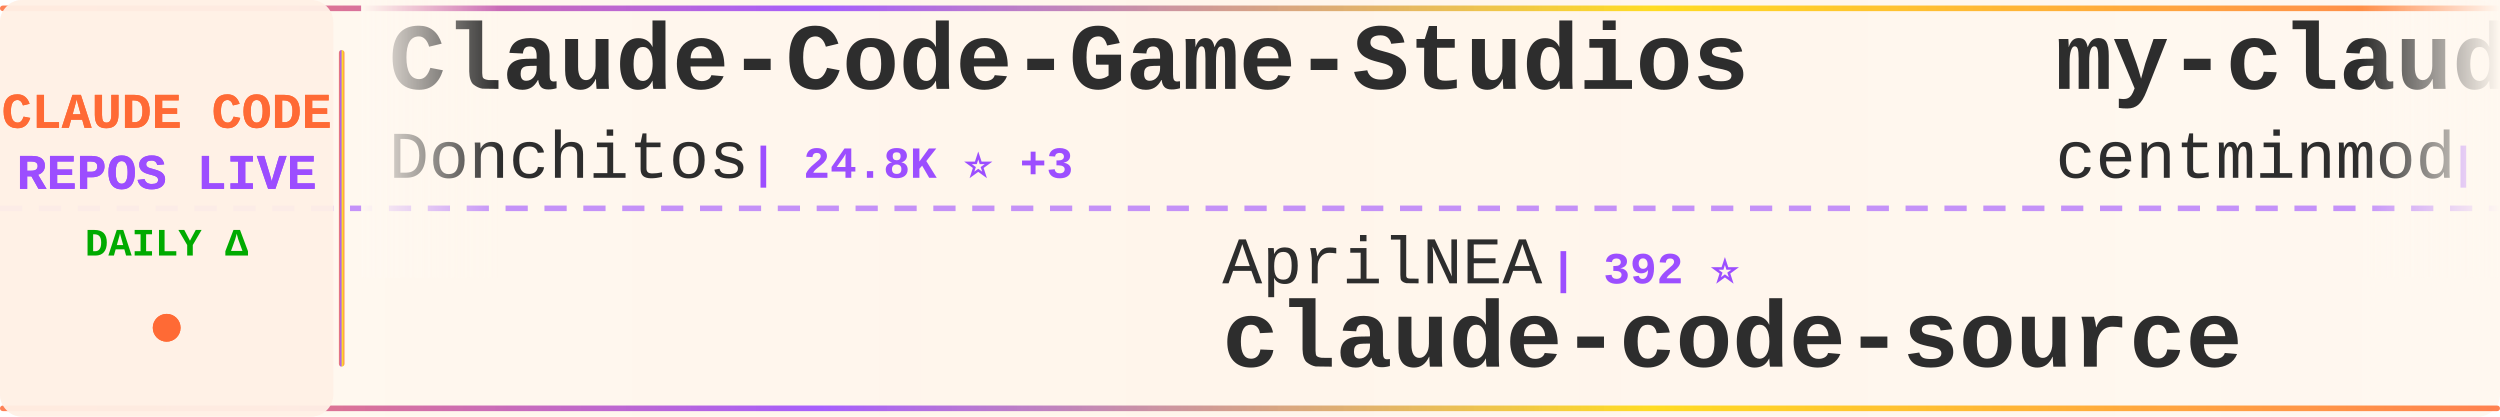
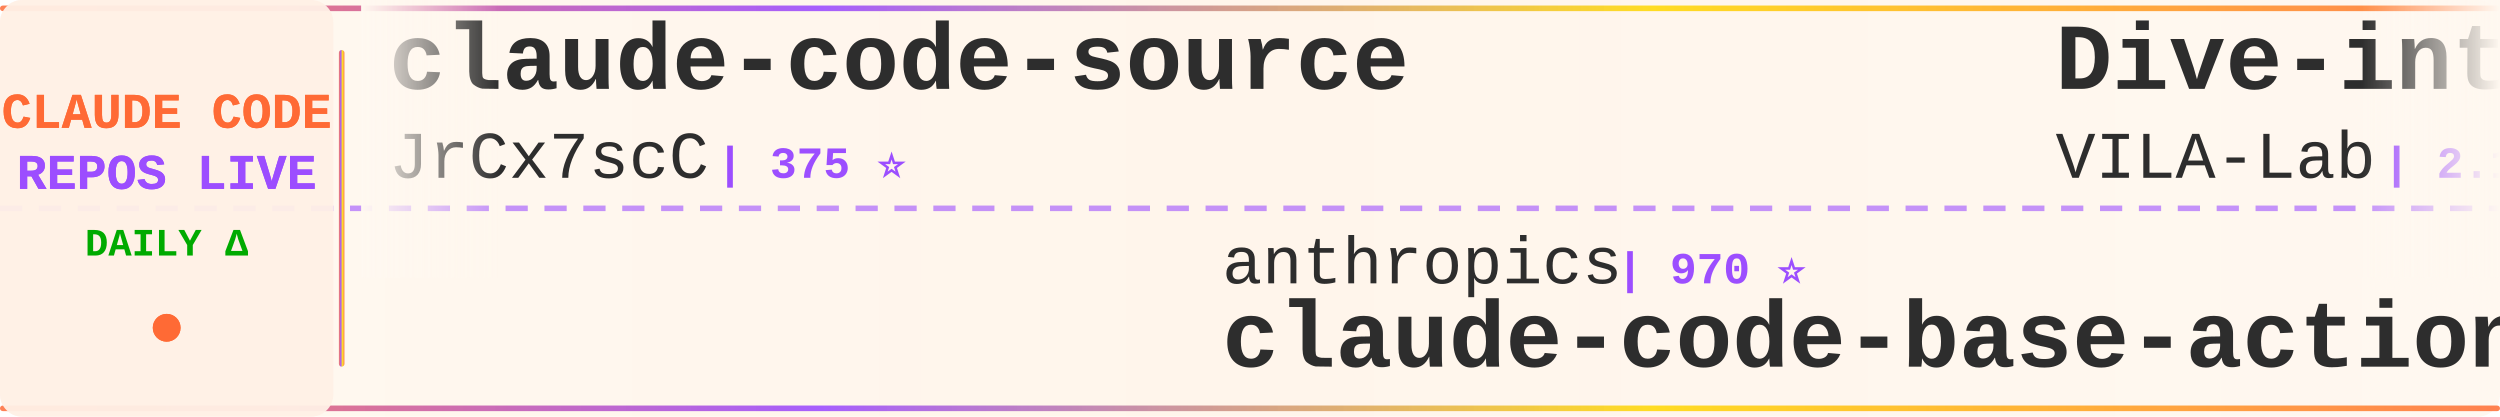
<svg xmlns="http://www.w3.org/2000/svg" width="900" height="150">
  <defs>
    <linearGradient id="tickerBg" x1="0%" y1="0%" x2="100%" y2="0%">
      <stop offset="0%" style="stop-color:#fff8f0;stop-opacity:0.98" />
      <stop offset="50%" style="stop-color:#fff5eb;stop-opacity:1" />
      <stop offset="100%" style="stop-color:#fff8f0;stop-opacity:0.98" />
    </linearGradient>
    <linearGradient id="borderGrad" x1="0%" y1="0%" x2="100%" y2="0%">
      <stop offset="0%" style="stop-color:#FF6B35;stop-opacity:0.85">
        <animate attributeName="stop-opacity" values="0.85;1;0.85" dur="2s" repeatCount="indefinite" />
      </stop>
      <stop offset="33%" style="stop-color:#9C4EFF;stop-opacity:0.9">
        <animate attributeName="stop-opacity" values="0.9;1;0.9" dur="2.2s" repeatCount="indefinite" />
      </stop>
      <stop offset="66%" style="stop-color:#FFD700;stop-opacity:0.85">
        <animate attributeName="stop-opacity" values="0.85;1;0.85" dur="1.8s" repeatCount="indefinite" />
      </stop>
      <stop offset="100%" style="stop-color:#FF6B35;stop-opacity:0.85">
        <animate attributeName="stop-opacity" values="0.85;1;0.85" dur="2s" repeatCount="indefinite" />
      </stop>
    </linearGradient>
    <filter id="textGlow">
      <feGaussianBlur stdDeviation="0.15" result="coloredBlur" />
      <feMerge>
        <feMergeNode in="coloredBlur" />
        <feMergeNode in="SourceGraphic" />
      </feMerge>
    </filter>
    <filter id="metricGlow">
      <feGaussianBlur stdDeviation="0.2" result="coloredBlur" />
      <feMerge>
        <feMergeNode in="coloredBlur" />
        <feMergeNode in="SourceGraphic" />
      </feMerge>
    </filter>
    <linearGradient id="leftFade" x1="0%" y1="0%" x2="100%" y2="0%">
      <stop offset="0%" style="stop-color:#fff8f0;stop-opacity:1" />
      <stop offset="100%" style="stop-color:#fff8f0;stop-opacity:0" />
    </linearGradient>
    <linearGradient id="rightFade" x1="0%" y1="0%" x2="100%" y2="0%">
      <stop offset="0%" style="stop-color:#fff8f0;stop-opacity:0" />
      <stop offset="100%" style="stop-color:#fff8f0;stop-opacity:1" />
    </linearGradient>
  </defs>
  <rect width="900" height="150" fill="url(#tickerBg)" rx="8" />
  <rect x="0" y="2" width="900" height="2" fill="url(#borderGrad)" rx="1" />
  <rect x="0" y="146" width="900" height="2" fill="url(#borderGrad)" rx="1" />
  <line x1="0" y1="75" x2="900" y2="75" stroke="#9C4EFF" stroke-width="2" stroke-dasharray="8 6" opacity="0.6" />
  <rect x="0" y="0" width="120" height="150" fill="#fff0e6" opacity="0.95" rx="8" />
  <text x="60" y="46" font-family="'Courier New', monospace" font-size="18" font-weight="bold" fill="#FF6B35" text-anchor="middle" filter="url(#textGlow)">
    CLAUDE CODE
  </text>
  <text x="60" y="68" font-family="'Courier New', monospace" font-size="18" font-weight="bold" fill="#9C4EFF" text-anchor="middle" filter="url(#textGlow)">
    REPOS LIVE
  </text>
  <text x="60" y="92" font-family="'Courier New', monospace" font-size="14" font-weight="bold" fill="#00aa00" text-anchor="middle">
    DAILY Δ
  </text>
  <circle cx="60" cy="118" r="5" fill="#FF6B35" filter="url(#metricGlow)">
    <animate attributeName="r" values="4;6;4" dur="1.5s" repeatCount="indefinite" />
    <animate attributeName="opacity" values="0.6;1;0.6" dur="1.5s" repeatCount="indefinite" />
  </circle>
  <rect x="122" y="18" width="2" height="114" fill="url(#borderGrad)" rx="1" />
  <clipPath id="tickerClip">
    <rect x="130" y="0" width="770" height="150" />
  </clipPath>
  <g clip-path="url(#tickerClip)">
    <g id="tickerItems">
      <animateTransform attributeName="transform" attributeType="XML" type="translate" from="0 0" to="-3000 0" dur="54s" repeatCount="indefinite" />
      <g transform="translate(0, 0)">
+         <text x="140" y="32" font-family="'Courier New', monospace" font-size="34" font-weight="bold" fill="#2d2d2d">claude-code-source</text>
+         <text x="140" y="64" font-family="'Courier New', monospace" font-size="24" font-weight="normal" fill="#2d2d2d" opacity="1.0">JrCx7scC</text>
+         <text x="258" y="64" font-family="'Courier New', monospace" font-size="16" font-weight="bold" fill="#9C4EFF"> | 375 ⭐</text>
+       </g>
+       <g transform="translate(300, 0)">
+         <text x="140" y="102" font-family="'Courier New', monospace" font-size="24" font-weight="normal" fill="#2d2d2d" opacity="1.0">anthropics</text>
+         <text x="282" y="102" font-family="'Courier New', monospace" font-size="16" font-weight="bold" fill="#9C4EFF"> | 970 ⭐</text>
+         <text x="140" y="132" font-family="'Courier New', monospace" font-size="34" font-weight="bold" fill="#2d2d2d">claude-code-base-action</text>
+       </g>
+       <g transform="translate(600, 0)">
+         <text x="140" y="32" font-family="'Courier New', monospace" font-size="34" font-weight="bold" fill="#2d2d2d">Dive-into-Claude-Code</text>
+         <text x="140" y="64" font-family="'Courier New', monospace" font-size="24" font-weight="normal" fill="#2d2d2d" opacity="1.0">VILA-Lab</text>
+         <text x="258" y="64" font-family="'Courier New', monospace" font-size="16" font-weight="bold" fill="#9C4EFF"> | 2.1K ⭐ +1</text>
+       </g>
+       <g transform="translate(900, 0)">
+         <text x="140" y="102" font-family="'Courier New', monospace" font-size="24" font-weight="normal" fill="#2d2d2d" opacity="1.0">Pimzino</text>
+         <text x="246" y="102" font-family="'Courier New', monospace" font-size="16" font-weight="bold" fill="#9C4EFF"> | 3.9K ⭐</text>
+         <text x="140" y="132" font-family="'Courier New', monospace" font-size="34" font-weight="bold" fill="#2d2d2d">claude-code-spec-workflo...</text>
+       </g>
+       <g transform="translate(1200, 0)">
+         <text x="140" y="32" font-family="'Courier New', monospace" font-size="34" font-weight="bold" fill="#2d2d2d">claude-code-my-workflow</text>
+         <text x="140" y="64" font-family="'Courier New', monospace" font-size="24" font-weight="normal" fill="#2d2d2d" opacity="1.0">pedrohcgs</text>
+         <text x="270" y="64" font-family="'Courier New', monospace" font-size="16" font-weight="bold" fill="#9C4EFF"> | 1.6K ⭐</text>
+       </g>
+       <g transform="translate(1500, 0)">
+         <text x="140" y="102" font-family="'Courier New', monospace" font-size="24" font-weight="normal" fill="#2d2d2d" opacity="1.0">darcyegb</text>
+         <text x="258" y="102" font-family="'Courier New', monospace" font-size="16" font-weight="bold" fill="#9C4EFF"> | 760 ⭐</text>
+         <text x="140" y="132" font-family="'Courier New', monospace" font-size="34" font-weight="bold" fill="#2d2d2d">ClaudeCodeAgents</text>
+       </g>
+       <g transform="translate(1800, 0)">
        <text x="140" y="32" font-family="'Courier New', monospace" font-size="34" font-weight="bold" fill="#2d2d2d">Claude-Code-Game-Studios</text>
        <text x="140" y="64" font-family="'Courier New', monospace" font-size="24" font-weight="normal" fill="#2d2d2d" opacity="1.0">Donchitos</text>
-         <text x="270" y="64" font-family="'Courier New', monospace" font-size="16" font-weight="bold" fill="#9C4EFF"> | 24.8K ⭐ +3</text>
-       </g>
-       <g transform="translate(300, 0)">
-         <text x="140" y="102" font-family="'Courier New', monospace" font-size="24" font-weight="normal" fill="#2d2d2d" opacity="1.0">AprilNEA</text>
-         <text x="258" y="102" font-family="'Courier New', monospace" font-size="16" font-weight="bold" fill="#9C4EFF"> | 392 ⭐</text>
-         <text x="140" y="132" font-family="'Courier New', monospace" font-size="34" font-weight="bold" fill="#2d2d2d">claude-code-source</text>
-       </g>
-       <g transform="translate(600, 0)">
-         <text x="140" y="32" font-family="'Courier New', monospace" font-size="34" font-weight="bold" fill="#2d2d2d">my-claude-code-setup</text>
-         <text x="140" y="64" font-family="'Courier New', monospace" font-size="24" font-weight="normal" fill="#2d2d2d" opacity="1.0">centminmod</text>
-         <text x="282" y="64" font-family="'Courier New', monospace" font-size="16" font-weight="bold" fill="#9C4EFF"> | 2.6K ⭐</text>
-       </g>
-       <g transform="translate(900, 0)">
-         <text x="140" y="102" font-family="'Courier New', monospace" font-size="24" font-weight="normal" fill="#2d2d2d" opacity="1.0">fuergaosi233</text>
-         <text x="306" y="102" font-family="'Courier New', monospace" font-size="16" font-weight="bold" fill="#9C4EFF"> | 2.8K ⭐</text>
-         <text x="140" y="132" font-family="'Courier New', monospace" font-size="34" font-weight="bold" fill="#2d2d2d">claude-code-proxy</text>
-       </g>
-       <g transform="translate(1200, 0)">
-         <text x="140" y="32" font-family="'Courier New', monospace" font-size="34" font-weight="bold" fill="#2d2d2d">claude-code-infrastructu...</text>
-         <text x="140" y="64" font-family="'Courier New', monospace" font-size="24" font-weight="normal" fill="#2d2d2d" opacity="1.0">diet103</text>
-         <text x="246" y="64" font-family="'Courier New', monospace" font-size="16" font-weight="bold" fill="#9C4EFF"> | 10.0K ⭐ -1</text>
-       </g>
-       <g transform="translate(1500, 0)">
-         <text x="140" y="102" font-family="'Courier New', monospace" font-size="24" font-weight="normal" fill="#2d2d2d" opacity="1.0">Njengah</text>
-         <text x="246" y="102" font-family="'Courier New', monospace" font-size="16" font-weight="bold" fill="#9C4EFF"> | 1.9K ⭐ +1.9K</text>
-         <text x="140" y="132" font-family="'Courier New', monospace" font-size="34" font-weight="bold" fill="#2d2d2d">claude-code-cheat-sheet</text>
-       </g>
-       <g transform="translate(1800, 0)">
-         <text x="140" y="32" font-family="'Courier New', monospace" font-size="34" font-weight="bold" fill="#2d2d2d">collection-claude-code-s...</text>
-         <text x="140" y="64" font-family="'Courier New', monospace" font-size="24" font-weight="normal" fill="#2d2d2d" opacity="1.0">chauncygu</text>
-         <text x="270" y="64" font-family="'Courier New', monospace" font-size="16" font-weight="bold" fill="#9C4EFF"> | 2.8K ⭐</text>
+         <text x="270" y="64" font-family="'Courier New', monospace" font-size="16" font-weight="bold" fill="#9C4EFF"> | 24.8K ⭐ +2</text>
      </g>
      <g transform="translate(2100, 0)">
-         <text x="140" y="102" font-family="'Courier New', monospace" font-size="24" font-weight="normal" fill="#2d2d2d" opacity="1.0">musistudio</text>
-         <text x="282" y="102" font-family="'Courier New', monospace" font-size="16" font-weight="bold" fill="#9C4EFF"> | 37.1K ⭐ +5</text>
-         <text x="140" y="132" font-family="'Courier New', monospace" font-size="34" font-weight="bold" fill="#2d2d2d">claude-code-router</text>
+         <text x="140" y="102" font-family="'Courier New', monospace" font-size="24" font-weight="normal" fill="#2d2d2d" opacity="1.0">Chachamaru127</text>
+         <text x="318" y="102" font-family="'Courier New', monospace" font-size="16" font-weight="bold" fill="#9C4EFF"> | 3.1K ⭐ +1</text>
+         <text x="140" y="132" font-family="'Courier New', monospace" font-size="34" font-weight="bold" fill="#2d2d2d">claude-code-harness</text>
      </g>
      <g transform="translate(2400, 0)">
-         <text x="140" y="32" font-family="'Courier New', monospace" font-size="34" font-weight="bold" fill="#2d2d2d">claude-code-telegram</text>
-         <text x="140" y="64" font-family="'Courier New', monospace" font-size="24" font-weight="normal" fill="#2d2d2d" opacity="1.0">RichardAtCT</text>
-         <text x="294" y="64" font-family="'Courier New', monospace" font-size="16" font-weight="bold" fill="#9C4EFF"> | 2.8K ⭐</text>
+         <text x="140" y="32" font-family="'Courier New', monospace" font-size="34" font-weight="bold" fill="#2d2d2d">claude-code-router</text>
+         <text x="140" y="64" font-family="'Courier New', monospace" font-size="24" font-weight="normal" fill="#2d2d2d" opacity="1.0">musistudio</text>
+         <text x="282" y="64" font-family="'Courier New', monospace" font-size="16" font-weight="bold" fill="#9C4EFF"> | 37.1K ⭐ +3</text>
      </g>
      <g transform="translate(2700, 0)">
-         <text x="140" y="102" font-family="'Courier New', monospace" font-size="24" font-weight="normal" fill="#2d2d2d" opacity="1.0">ponponon</text>
-         <text x="258" y="102" font-family="'Courier New', monospace" font-size="16" font-weight="bold" fill="#9C4EFF"> | 2.3K ⭐</text>
-         <text x="140" y="132" font-family="'Courier New', monospace" font-size="34" font-weight="bold" fill="#2d2d2d">claude_code_src</text>
+         <text x="140" y="102" font-family="'Courier New', monospace" font-size="24" font-weight="normal" fill="#2d2d2d" opacity="1.0">ChinaSiro</text>
+         <text x="270" y="102" font-family="'Courier New', monospace" font-size="16" font-weight="bold" fill="#9C4EFF"> | 9.7K ⭐ +2</text>
+         <text x="140" y="132" font-family="'Courier New', monospace" font-size="34" font-weight="bold" fill="#2d2d2d">claude-code-sourcemap</text>
      </g>
      <g transform="translate(3000, 0)">
-         <text x="140" y="32" font-family="'Courier New', monospace" font-size="34" font-weight="bold" fill="#2d2d2d">Claude-Code-Game-Studios</text>
-         <text x="140" y="64" font-family="'Courier New', monospace" font-size="24" font-weight="normal" fill="#2d2d2d" opacity="1.0">Donchitos</text>
-         <text x="270" y="64" font-family="'Courier New', monospace" font-size="16" font-weight="bold" fill="#9C4EFF"> | 24.8K ⭐ +3</text>
+         <text x="140" y="32" font-family="'Courier New', monospace" font-size="34" font-weight="bold" fill="#2d2d2d">claude-code-source</text>
+         <text x="140" y="64" font-family="'Courier New', monospace" font-size="24" font-weight="normal" fill="#2d2d2d" opacity="1.0">JrCx7scC</text>
+         <text x="258" y="64" font-family="'Courier New', monospace" font-size="16" font-weight="bold" fill="#9C4EFF"> | 375 ⭐</text>
      </g>
      <g transform="translate(3300, 0)">
-         <text x="140" y="102" font-family="'Courier New', monospace" font-size="24" font-weight="normal" fill="#2d2d2d" opacity="1.0">AprilNEA</text>
-         <text x="258" y="102" font-family="'Courier New', monospace" font-size="16" font-weight="bold" fill="#9C4EFF"> | 392 ⭐</text>
-         <text x="140" y="132" font-family="'Courier New', monospace" font-size="34" font-weight="bold" fill="#2d2d2d">claude-code-source</text>
+         <text x="140" y="102" font-family="'Courier New', monospace" font-size="24" font-weight="normal" fill="#2d2d2d" opacity="1.0">anthropics</text>
+         <text x="282" y="102" font-family="'Courier New', monospace" font-size="16" font-weight="bold" fill="#9C4EFF"> | 970 ⭐</text>
+         <text x="140" y="132" font-family="'Courier New', monospace" font-size="34" font-weight="bold" fill="#2d2d2d">claude-code-base-action</text>
      </g>
      <g transform="translate(3600, 0)">
-         <text x="140" y="32" font-family="'Courier New', monospace" font-size="34" font-weight="bold" fill="#2d2d2d">my-claude-code-setup</text>
-         <text x="140" y="64" font-family="'Courier New', monospace" font-size="24" font-weight="normal" fill="#2d2d2d" opacity="1.0">centminmod</text>
-         <text x="282" y="64" font-family="'Courier New', monospace" font-size="16" font-weight="bold" fill="#9C4EFF"> | 2.6K ⭐</text>
+         <text x="140" y="32" font-family="'Courier New', monospace" font-size="34" font-weight="bold" fill="#2d2d2d">Dive-into-Claude-Code</text>
+         <text x="140" y="64" font-family="'Courier New', monospace" font-size="24" font-weight="normal" fill="#2d2d2d" opacity="1.0">VILA-Lab</text>
+         <text x="258" y="64" font-family="'Courier New', monospace" font-size="16" font-weight="bold" fill="#9C4EFF"> | 2.1K ⭐ +1</text>
      </g>
      <g transform="translate(3900, 0)">
-         <text x="140" y="102" font-family="'Courier New', monospace" font-size="24" font-weight="normal" fill="#2d2d2d" opacity="1.0">fuergaosi233</text>
-         <text x="306" y="102" font-family="'Courier New', monospace" font-size="16" font-weight="bold" fill="#9C4EFF"> | 2.8K ⭐</text>
-         <text x="140" y="132" font-family="'Courier New', monospace" font-size="34" font-weight="bold" fill="#2d2d2d">claude-code-proxy</text>
+         <text x="140" y="102" font-family="'Courier New', monospace" font-size="24" font-weight="normal" fill="#2d2d2d" opacity="1.0">Pimzino</text>
+         <text x="246" y="102" font-family="'Courier New', monospace" font-size="16" font-weight="bold" fill="#9C4EFF"> | 3.9K ⭐</text>
+         <text x="140" y="132" font-family="'Courier New', monospace" font-size="34" font-weight="bold" fill="#2d2d2d">claude-code-spec-workflo...</text>
      </g>
    </g>
  </g>
  <rect x="130" y="0" width="50" height="100" fill="url(#leftFade)" />
  <rect x="850" y="0" width="50" height="100" fill="url(#rightFade)" />
</svg>
